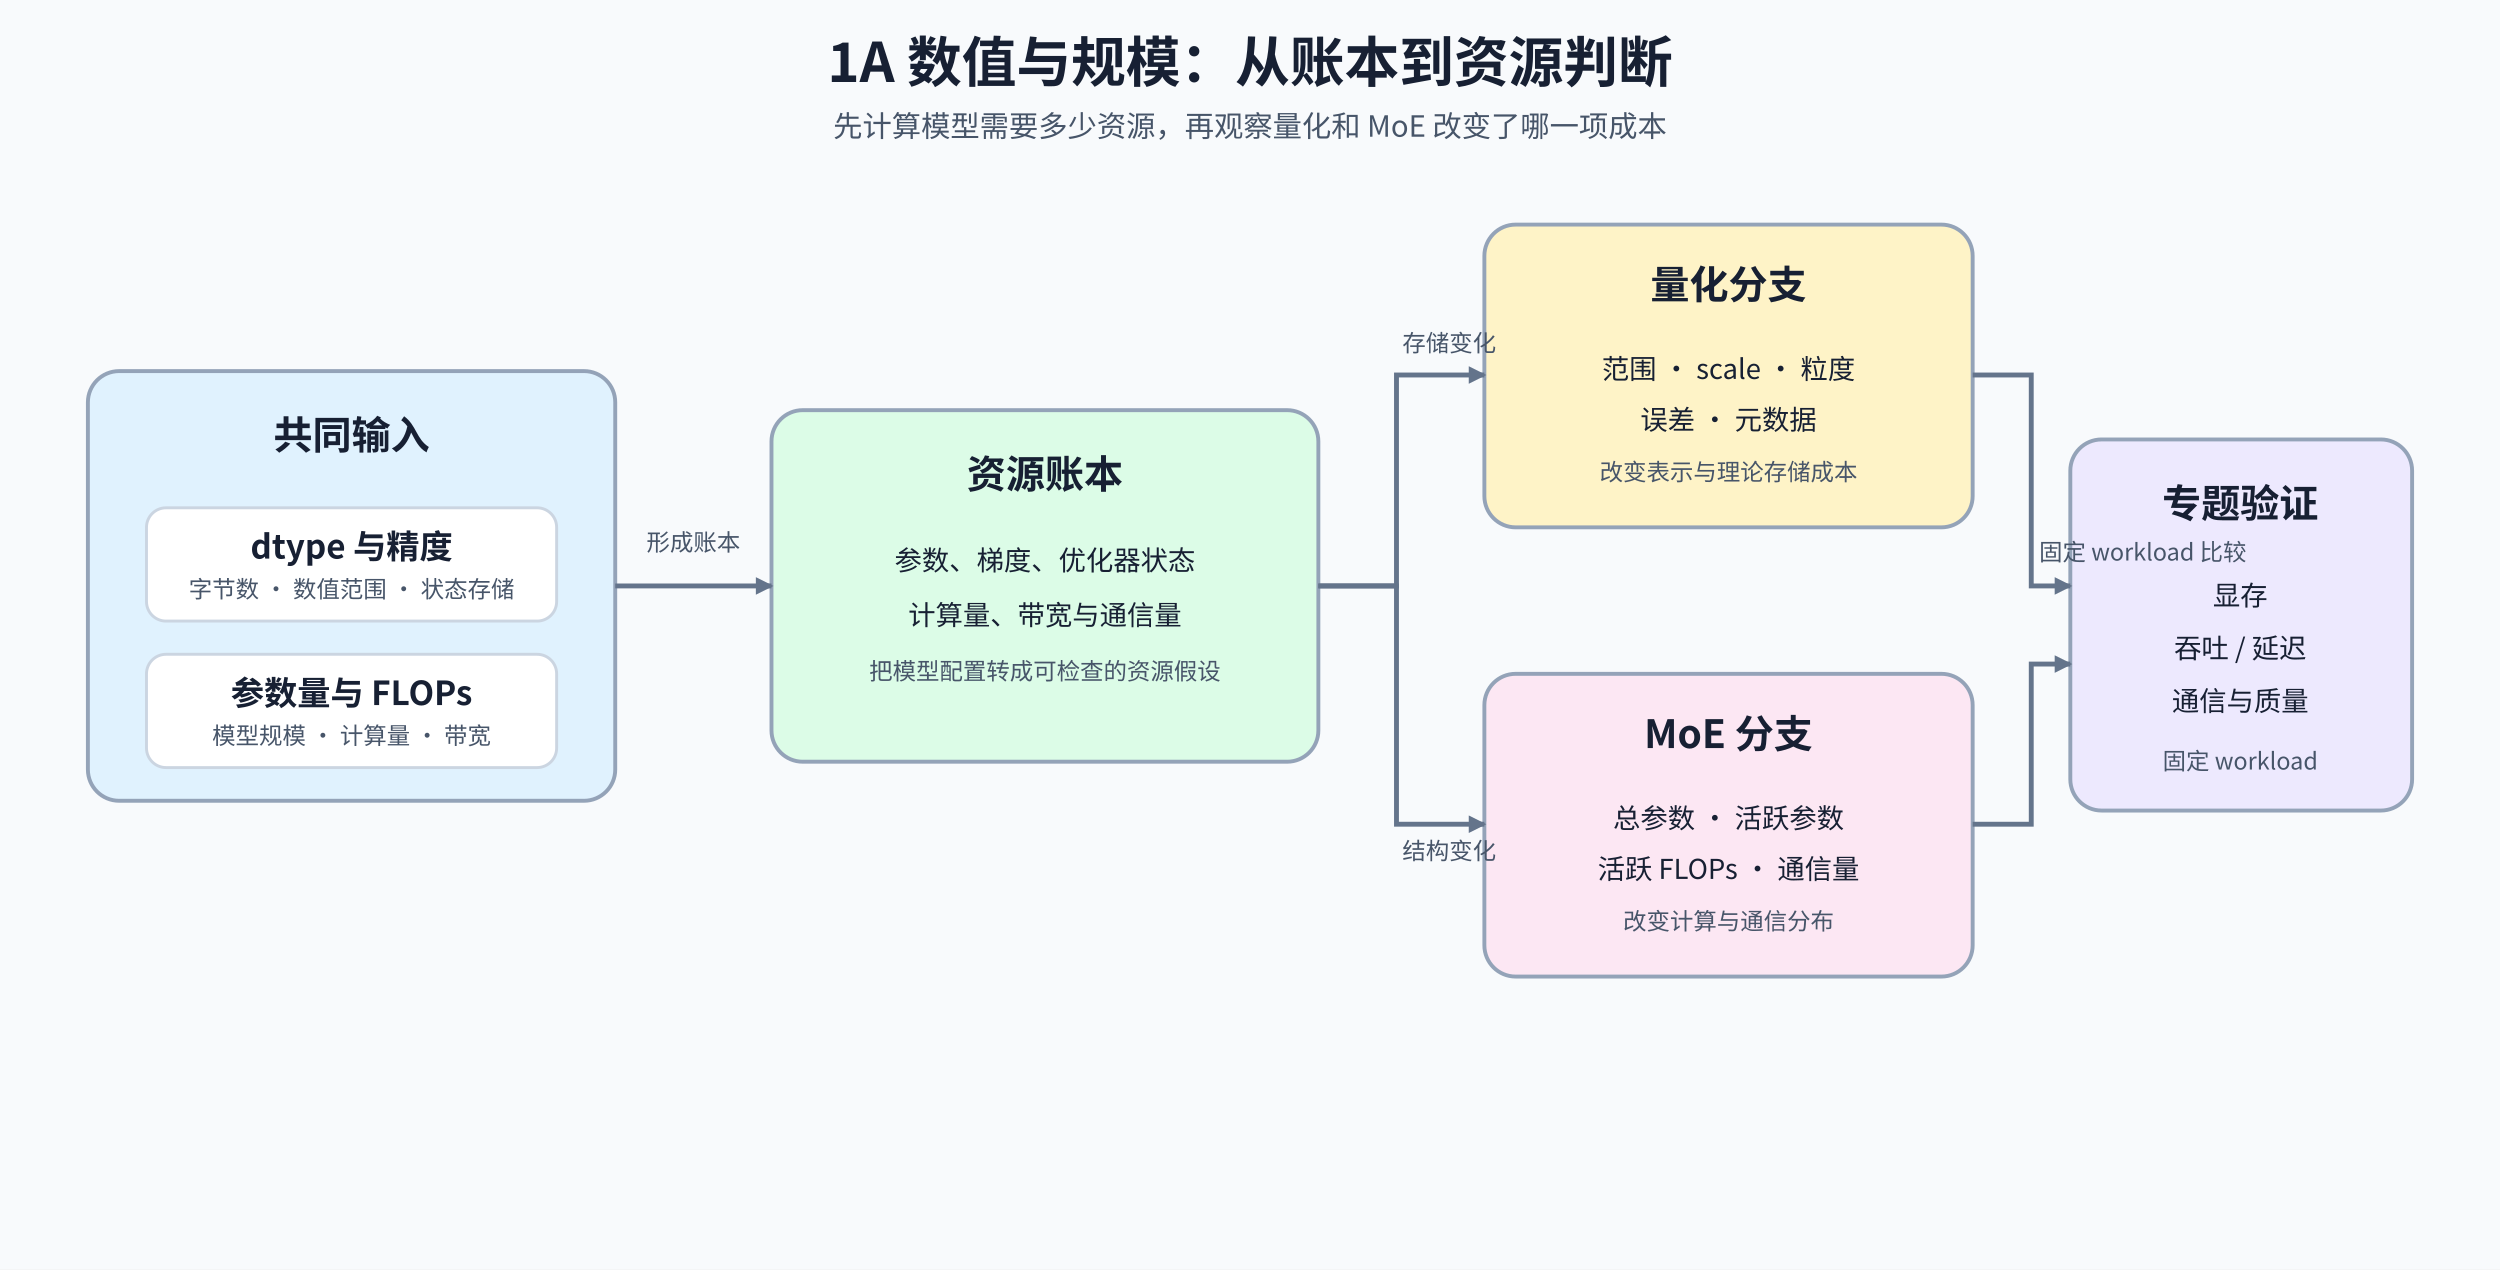
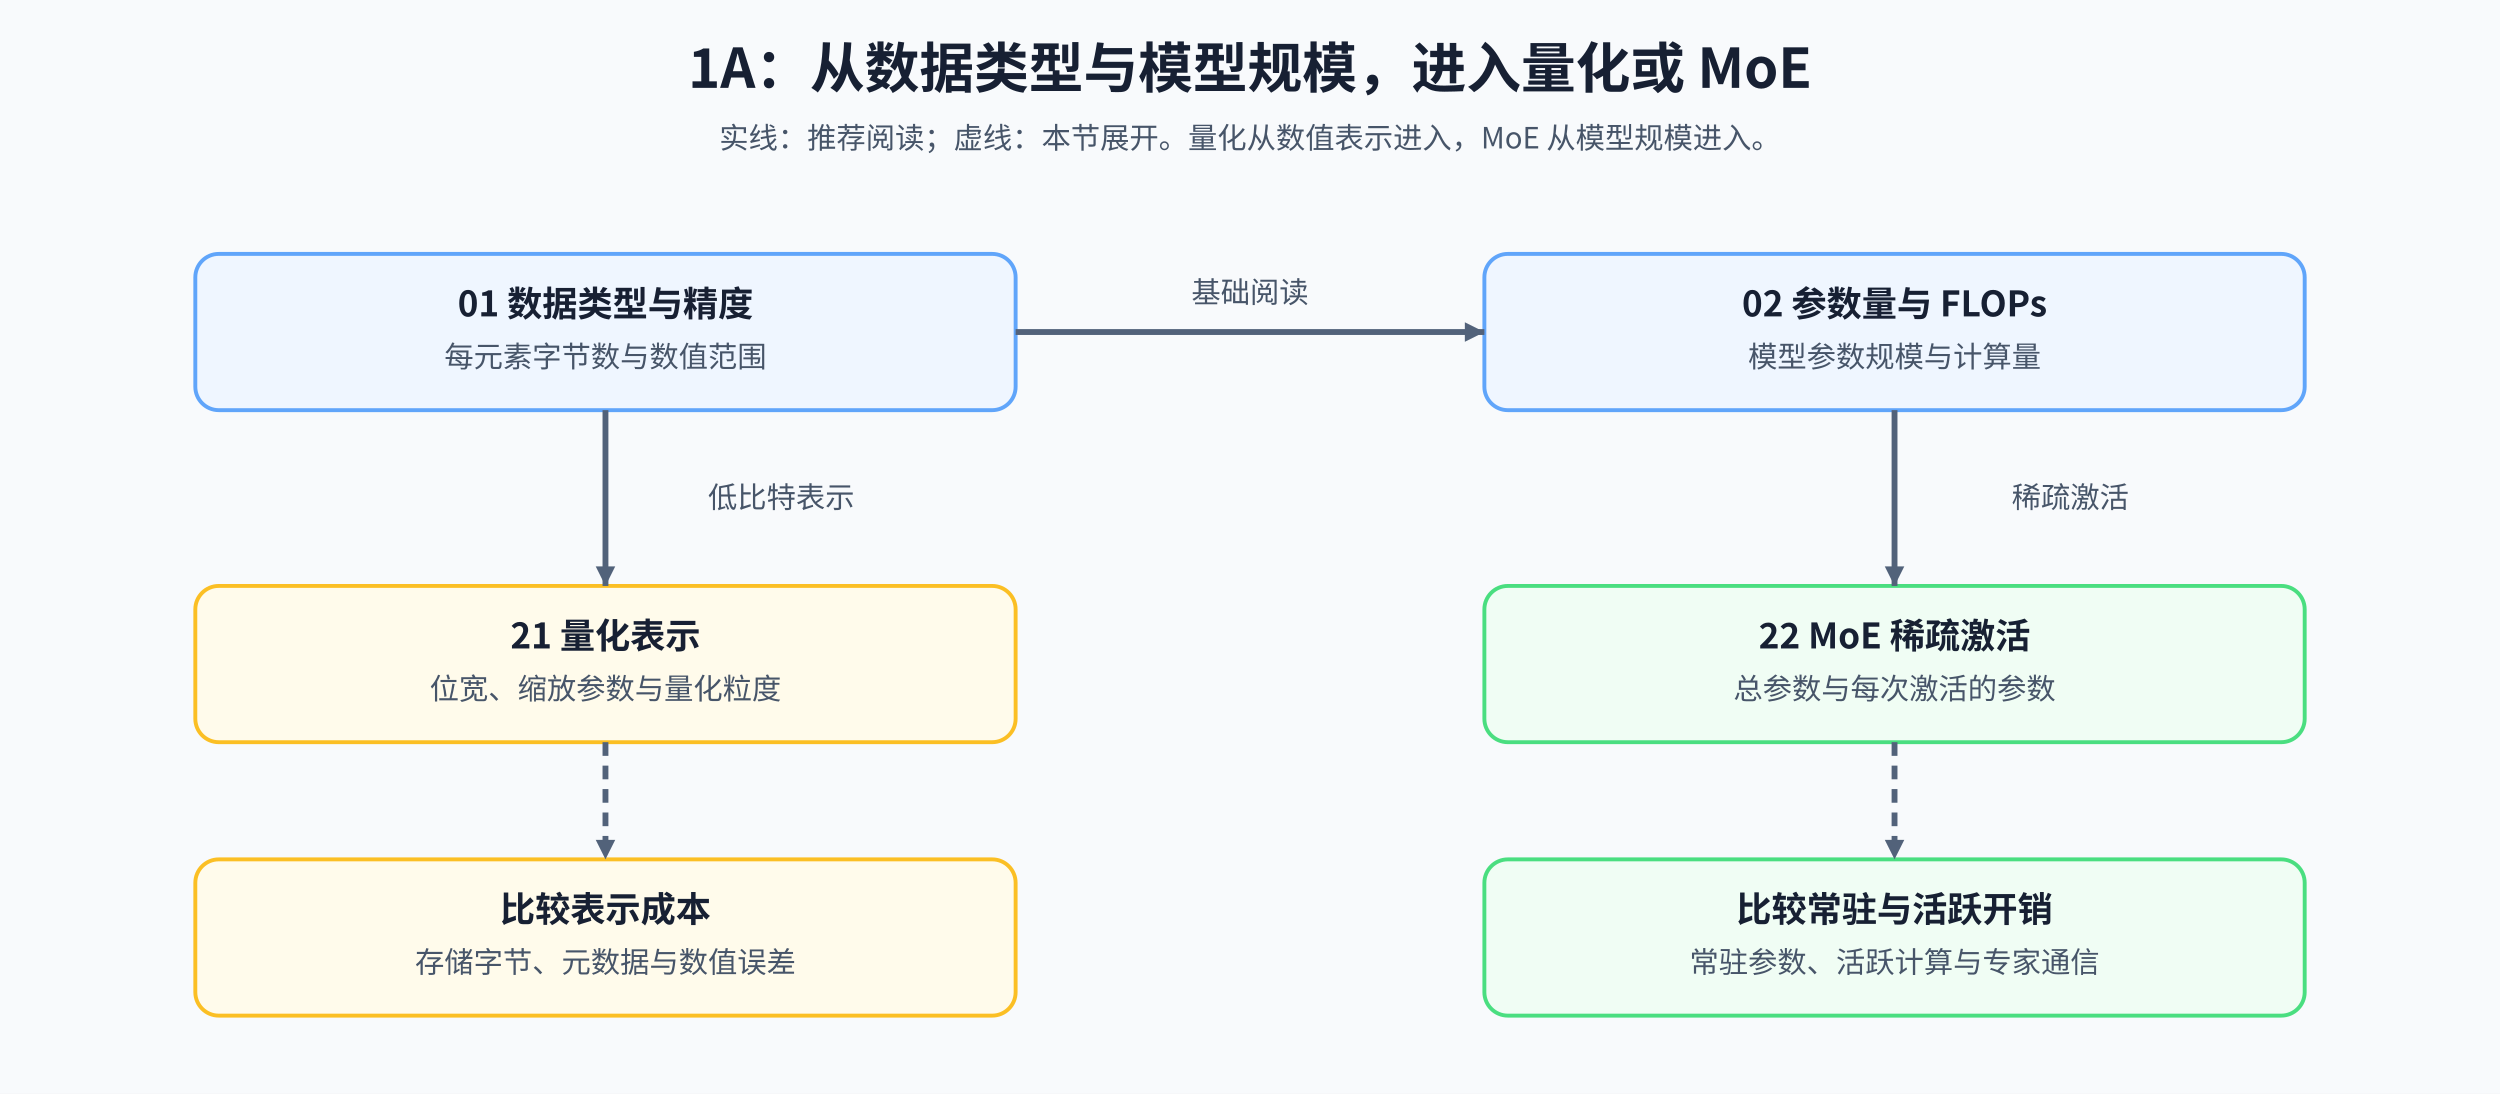
- <svg xmlns="http://www.w3.org/2000/svg" width="1280" height="650" viewBox="0 0 1280 650" role="img" aria-labelledby="title desc">
+ <svg xmlns="http://www.w3.org/2000/svg" width="1280" height="560" viewBox="0 0 1280 560" role="img" aria-labelledby="title desc">
  <defs>
-     <marker id="a1a" markerWidth="9" markerHeight="9" refX="8" refY="4.5" orient="auto" markerUnits="userSpaceOnUse">
-       <path d="M0 0L9 4.5L0 9Z" fill="#64748b" />
+     <marker id="arrow" markerUnits="userSpaceOnUse" markerWidth="10" markerHeight="10" refX="10" refY="5" orient="auto">
+       <path d="M0 0L10 5L0 10Z" fill="#52627a" />
    </marker>
-     <style>
-     text{font-family:'Noto Sans CJK SC','Microsoft YaHei',Arial,sans-serif;fill:#172033}.title{font-size:28px;font-weight:700}.sub{font-size:15px;fill:#475569}.group{font-size:20px;font-weight:700}.head{font-size:17px;font-weight:700}.body{font-size:14px}.small{font-size:12px;fill:#475569}.panel{stroke:#94a3b8;stroke-width:2;rx:16}.item{stroke:#cbd5e1;stroke-width:1.5;rx:10}.flow{stroke:#64748b;stroke-width:2.5;fill:none;marker-end:url(#a1a)}
-   </style>
+     <style>text{font-family:'Noto Sans CJK SC',sans-serif;fill:#172033}.title{font-size:28px;font-weight:700}.head{font-size:18px;font-weight:700}.note{font-size:15px;fill:#475569}.edge{fill:none;stroke:#52627a;stroke-width:3;marker-end:url(#arrow)}.detail{stroke-dasharray:7 5}</style>
  </defs>
-   <rect width="1280" height="650" fill="#f8fafc" />
-   <text x="640" y="42" text-anchor="middle" class="title">1A 数值与规模：从账本到资源判断</text>
-   <text x="640" y="70" text-anchor="middle" class="sub">先计算模型需要多少资源，再观察量化和 MoE 改变了哪一项成本</text>
-   <rect x="45" y="190" width="270" height="220" fill="#e0f2fe" class="panel" />
-   <text x="180" y="230" text-anchor="middle" class="group">共同输入</text>
-   <rect x="75" y="260" width="210" height="58" fill="#fff" class="item" />
-   <text x="180" y="286" text-anchor="middle" class="head">dtype 与精度</text>
-   <text x="180" y="306" text-anchor="middle" class="small">字节数 · 数值范围 · 状态存储</text>
-   <rect x="75" y="335" width="210" height="58" fill="#fff" class="item" />
-   <text x="180" y="361" text-anchor="middle" class="head">参数量与 FLOPs</text>
-   <text x="180" y="381" text-anchor="middle" class="small">模型规模 · 计算量 · 带宽</text>
-   <rect x="395" y="210" width="280" height="180" fill="#dcfce7" class="panel" />
-   <text x="535" y="250" text-anchor="middle" class="group">资源账本</text>
-   <text x="535" y="292" text-anchor="middle" class="body">参数、梯度、优化器状态</text>
-   <text x="535" y="320" text-anchor="middle" class="body">计算量、带宽与通信量</text>
-   <text x="535" y="348" text-anchor="middle" class="small">把模型配置转成可检查的资源假设</text>
-   <rect x="760" y="115" width="250" height="155" fill="#fef3c7" class="panel" />
-   <text x="885" y="153" text-anchor="middle" class="group">量化分支</text>
-   <text x="885" y="194" text-anchor="middle" class="body">范围 · scale · 粒度</text>
-   <text x="885" y="220" text-anchor="middle" class="body">误差 · 元数据</text>
-   <text x="885" y="246" text-anchor="middle" class="small">改变表示与理论存储成本</text>
-   <rect x="760" y="345" width="250" height="155" fill="#fce7f3" class="panel" />
-   <text x="885" y="383" text-anchor="middle" class="group">MoE 分支</text>
-   <text x="885" y="424" text-anchor="middle" class="body">总参数 · 活跃参数</text>
-   <text x="885" y="450" text-anchor="middle" class="body">活跃 FLOPs · 通信量</text>
-   <text x="885" y="476" text-anchor="middle" class="small">改变计算与通信分布</text>
-   <rect x="1060" y="225" width="175" height="190" fill="#ede9fe" class="panel" />
-   <text x="1147" y="265" text-anchor="middle" class="group">专题验证</text>
-   <text x="1147" y="310" text-anchor="middle" class="body">显存</text>
-   <text x="1147" y="337" text-anchor="middle" class="body">吞吐 / 延迟</text>
-   <text x="1147" y="364" text-anchor="middle" class="body">通信与质量</text>
-   <text x="1147" y="394" text-anchor="middle" class="small">固定 workload</text>
-   <path d="M315 300H395" class="flow" />
-   <path d="M675 300H715V192H760" class="flow" />
-   <path d="M675 300H715V422H760" class="flow" />
-   <path d="M1010 192H1040V300H1060" class="flow" />
-   <path d="M1010 422H1040V340H1060" class="flow" />
-   <text x="355" y="282" text-anchor="middle" class="small">形成账本</text>
-   <text x="718" y="180" class="small">存储变化</text>
-   <text x="718" y="440" class="small">结构变化</text>
-   <text x="1044" y="287" class="small">固定 workload 比较</text>
+   <rect width="1280" height="560" fill="#f8fafc" />
+   <text class="title" x="640" y="45" text-anchor="middle">1A：从数据类型与模型规模，进入量化或 MoE</text>
+   <text class="note" x="640" y="76" text-anchor="middle">实线：推荐阅读；虚线：本节展开。量化从数值表示进入，MoE 从模型规模进入。</text>
+   <rect x="100" y="130" width="420" height="80" rx="12" fill="#eff6ff" stroke="#60a5fa" stroke-width="2" />
+   <text class="head" x="310" y="162" text-anchor="middle">01 数据类型与精度</text>
+   <text class="note" x="310" y="188" text-anchor="middle">每元素字节数与数值范围</text>
+   <rect x="760" y="130" width="420" height="80" rx="12" fill="#eff6ff" stroke="#60a5fa" stroke-width="2" />
+   <text class="head" x="970" y="162" text-anchor="middle">02 参数量与 FLOPs</text>
+   <text class="note" x="970" y="188" text-anchor="middle">模型参数规模与计算量</text>
+   <rect x="100" y="300" width="420" height="80" rx="12" fill="#fffbeb" stroke="#fbbf24" stroke-width="2" />
+   <text class="head" x="310" y="332" text-anchor="middle">21 量化表示</text>
+   <text class="note" x="310" y="358" text-anchor="middle">位宽、缩放参数与量化粒度</text>
+   <rect x="760" y="300" width="420" height="80" rx="12" fill="#f0fdf4" stroke="#4ade80" stroke-width="2" />
+   <text class="head" x="970" y="332" text-anchor="middle">22 MoE 稀疏激活</text>
+   <text class="note" x="970" y="358" text-anchor="middle">总参数与每次激活的参数</text>
+   <rect x="100" y="440" width="420" height="80" rx="12" fill="#fffbeb" stroke="#fbbf24" stroke-width="2" />
+   <text class="head" x="310" y="472" text-anchor="middle">比较表示成本</text>
+   <text class="note" x="310" y="498" text-anchor="middle">存储字节、元数据与数值误差</text>
+   <rect x="760" y="440" width="420" height="80" rx="12" fill="#f0fdf4" stroke="#4ade80" stroke-width="2" />
+   <text class="head" x="970" y="472" text-anchor="middle">比较常驻与活跃开销</text>
+   <text class="note" x="970" y="498" text-anchor="middle">常驻参数、活跃计算与专家通信</text>
+   <path class="edge" d="M520 170H760" />
+   <text class="note" x="640" y="155" text-anchor="middle">基础阅读</text>
+   <path class="edge" d="M310 210V300" />
+   <text class="note" x="400" y="260" text-anchor="middle">低比特表示</text>
+   <path class="edge" d="M970 210V300" />
+   <text class="note" x="1060" y="260" text-anchor="middle">稀疏激活</text>
+   <path class="edge detail" d="M310 380V440" />
+   <path class="edge detail" d="M970 380V440" />
</svg>
